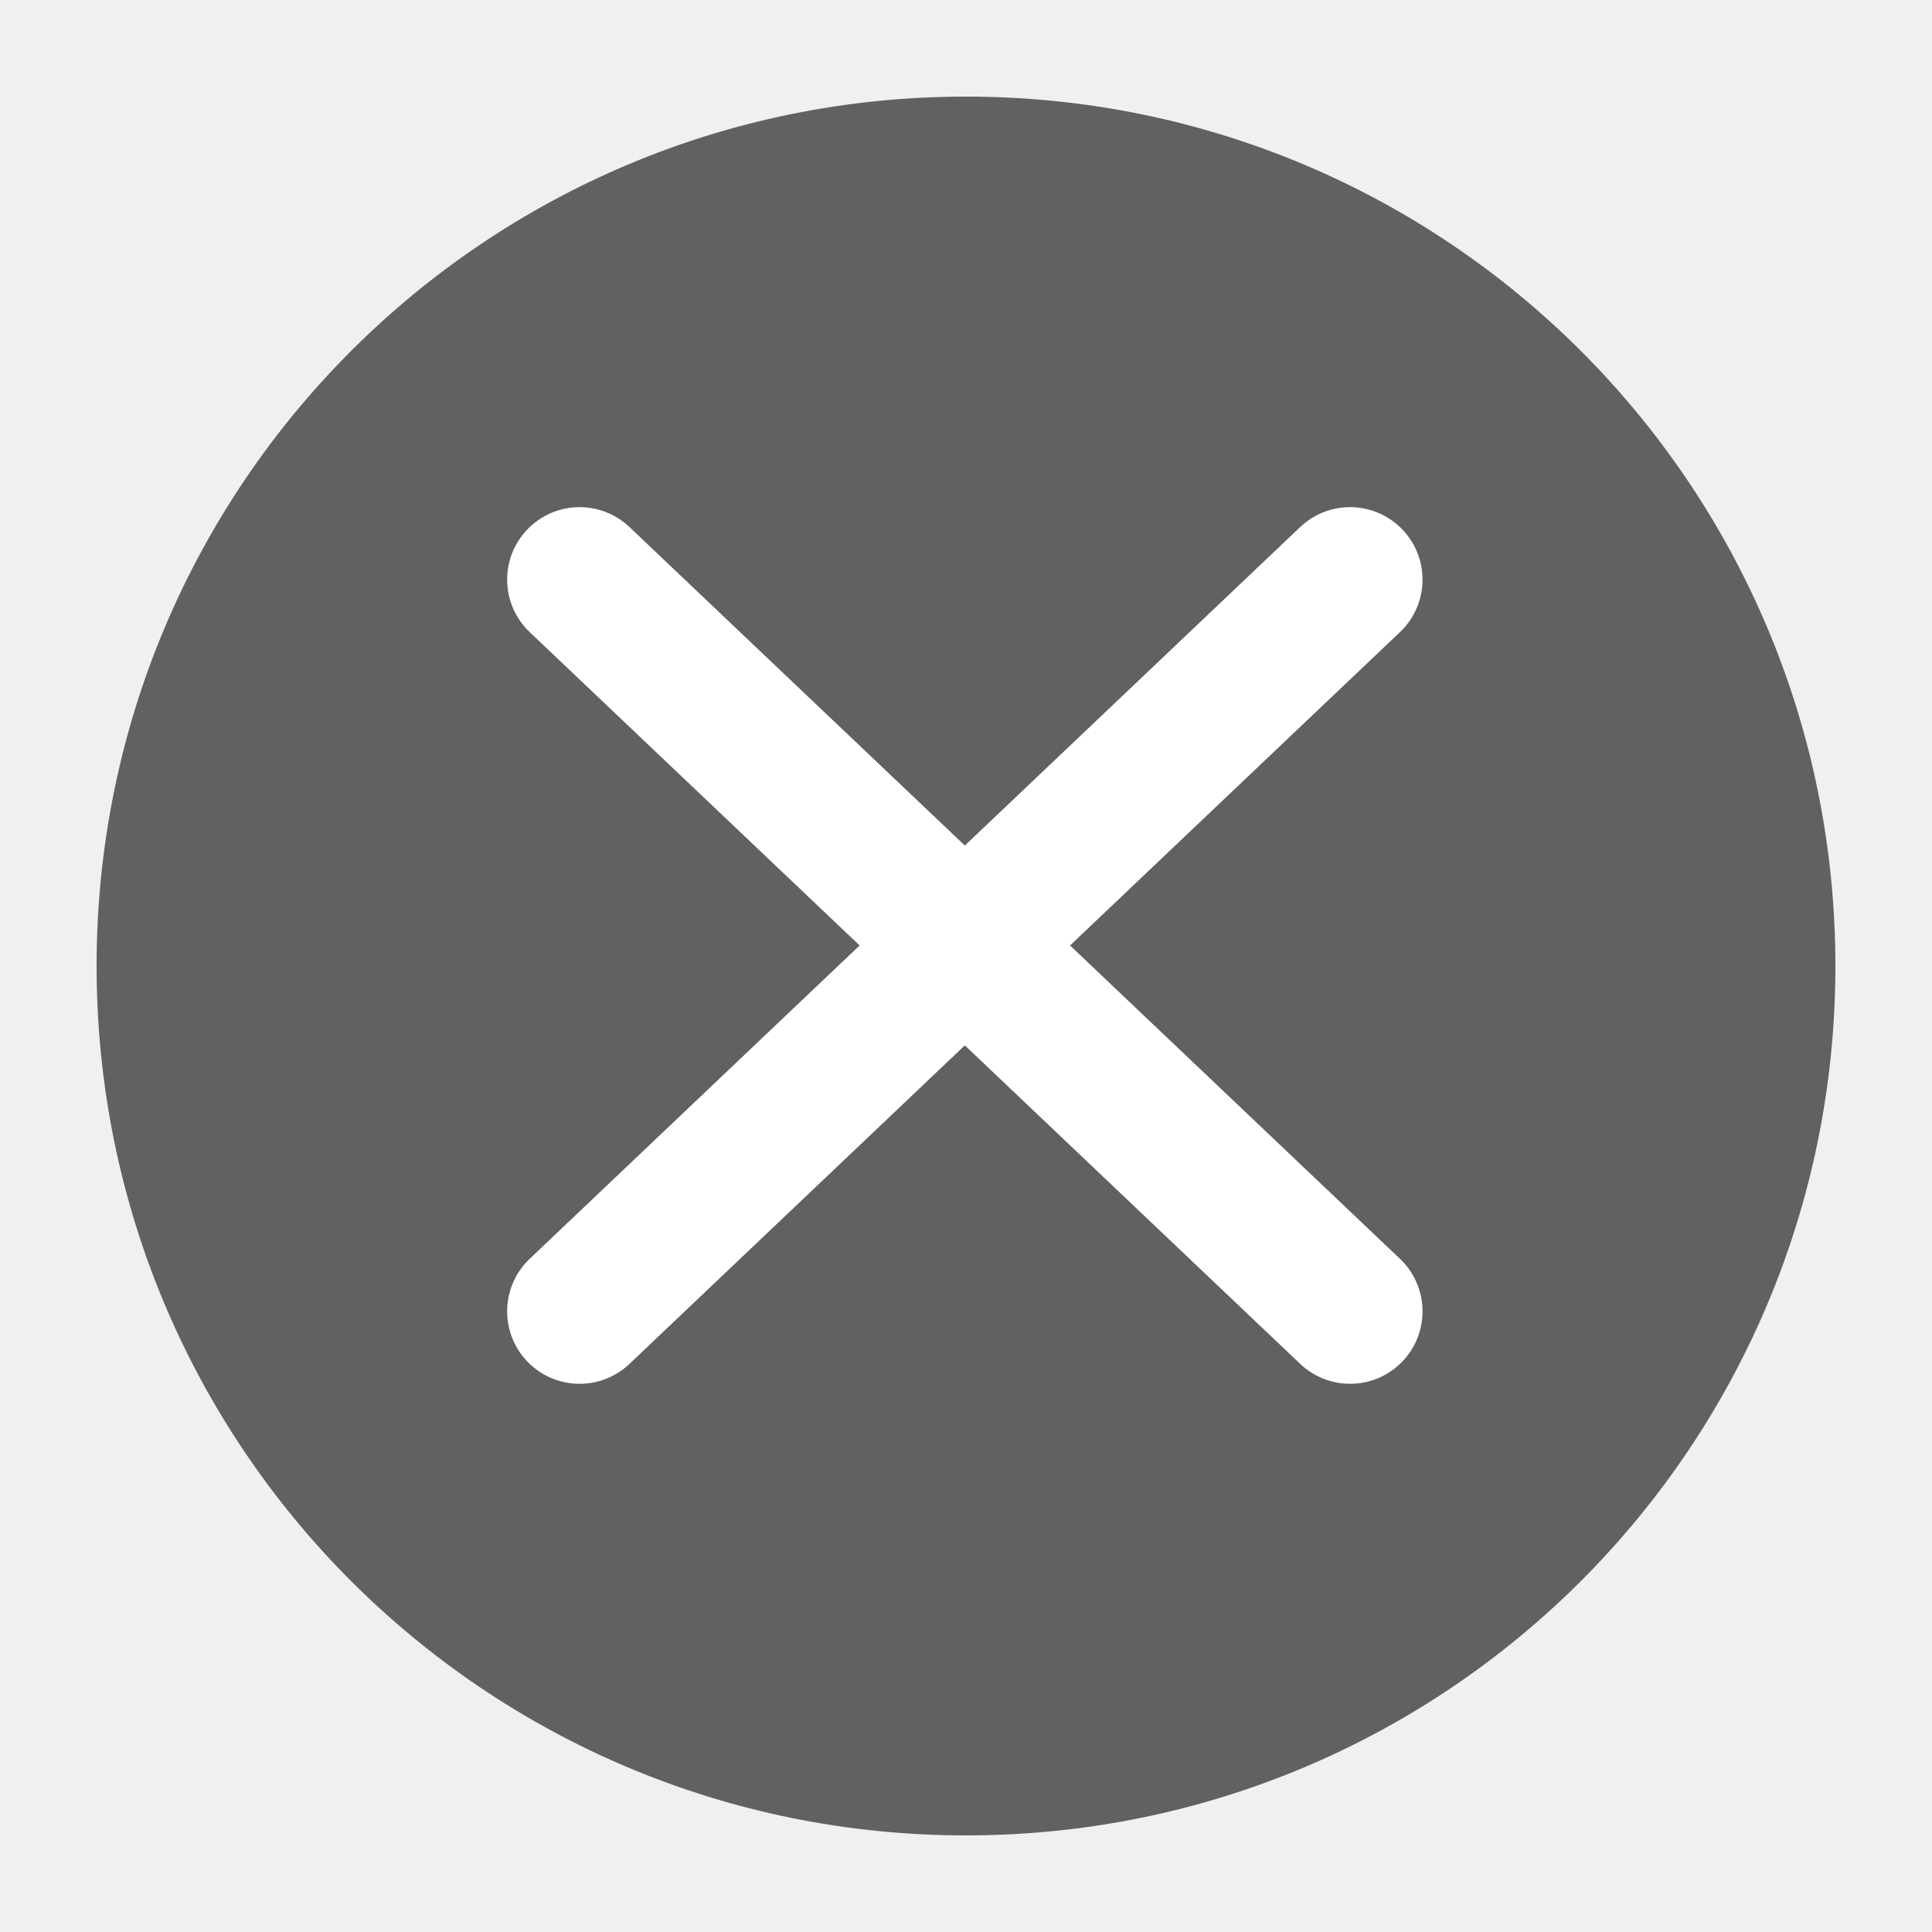
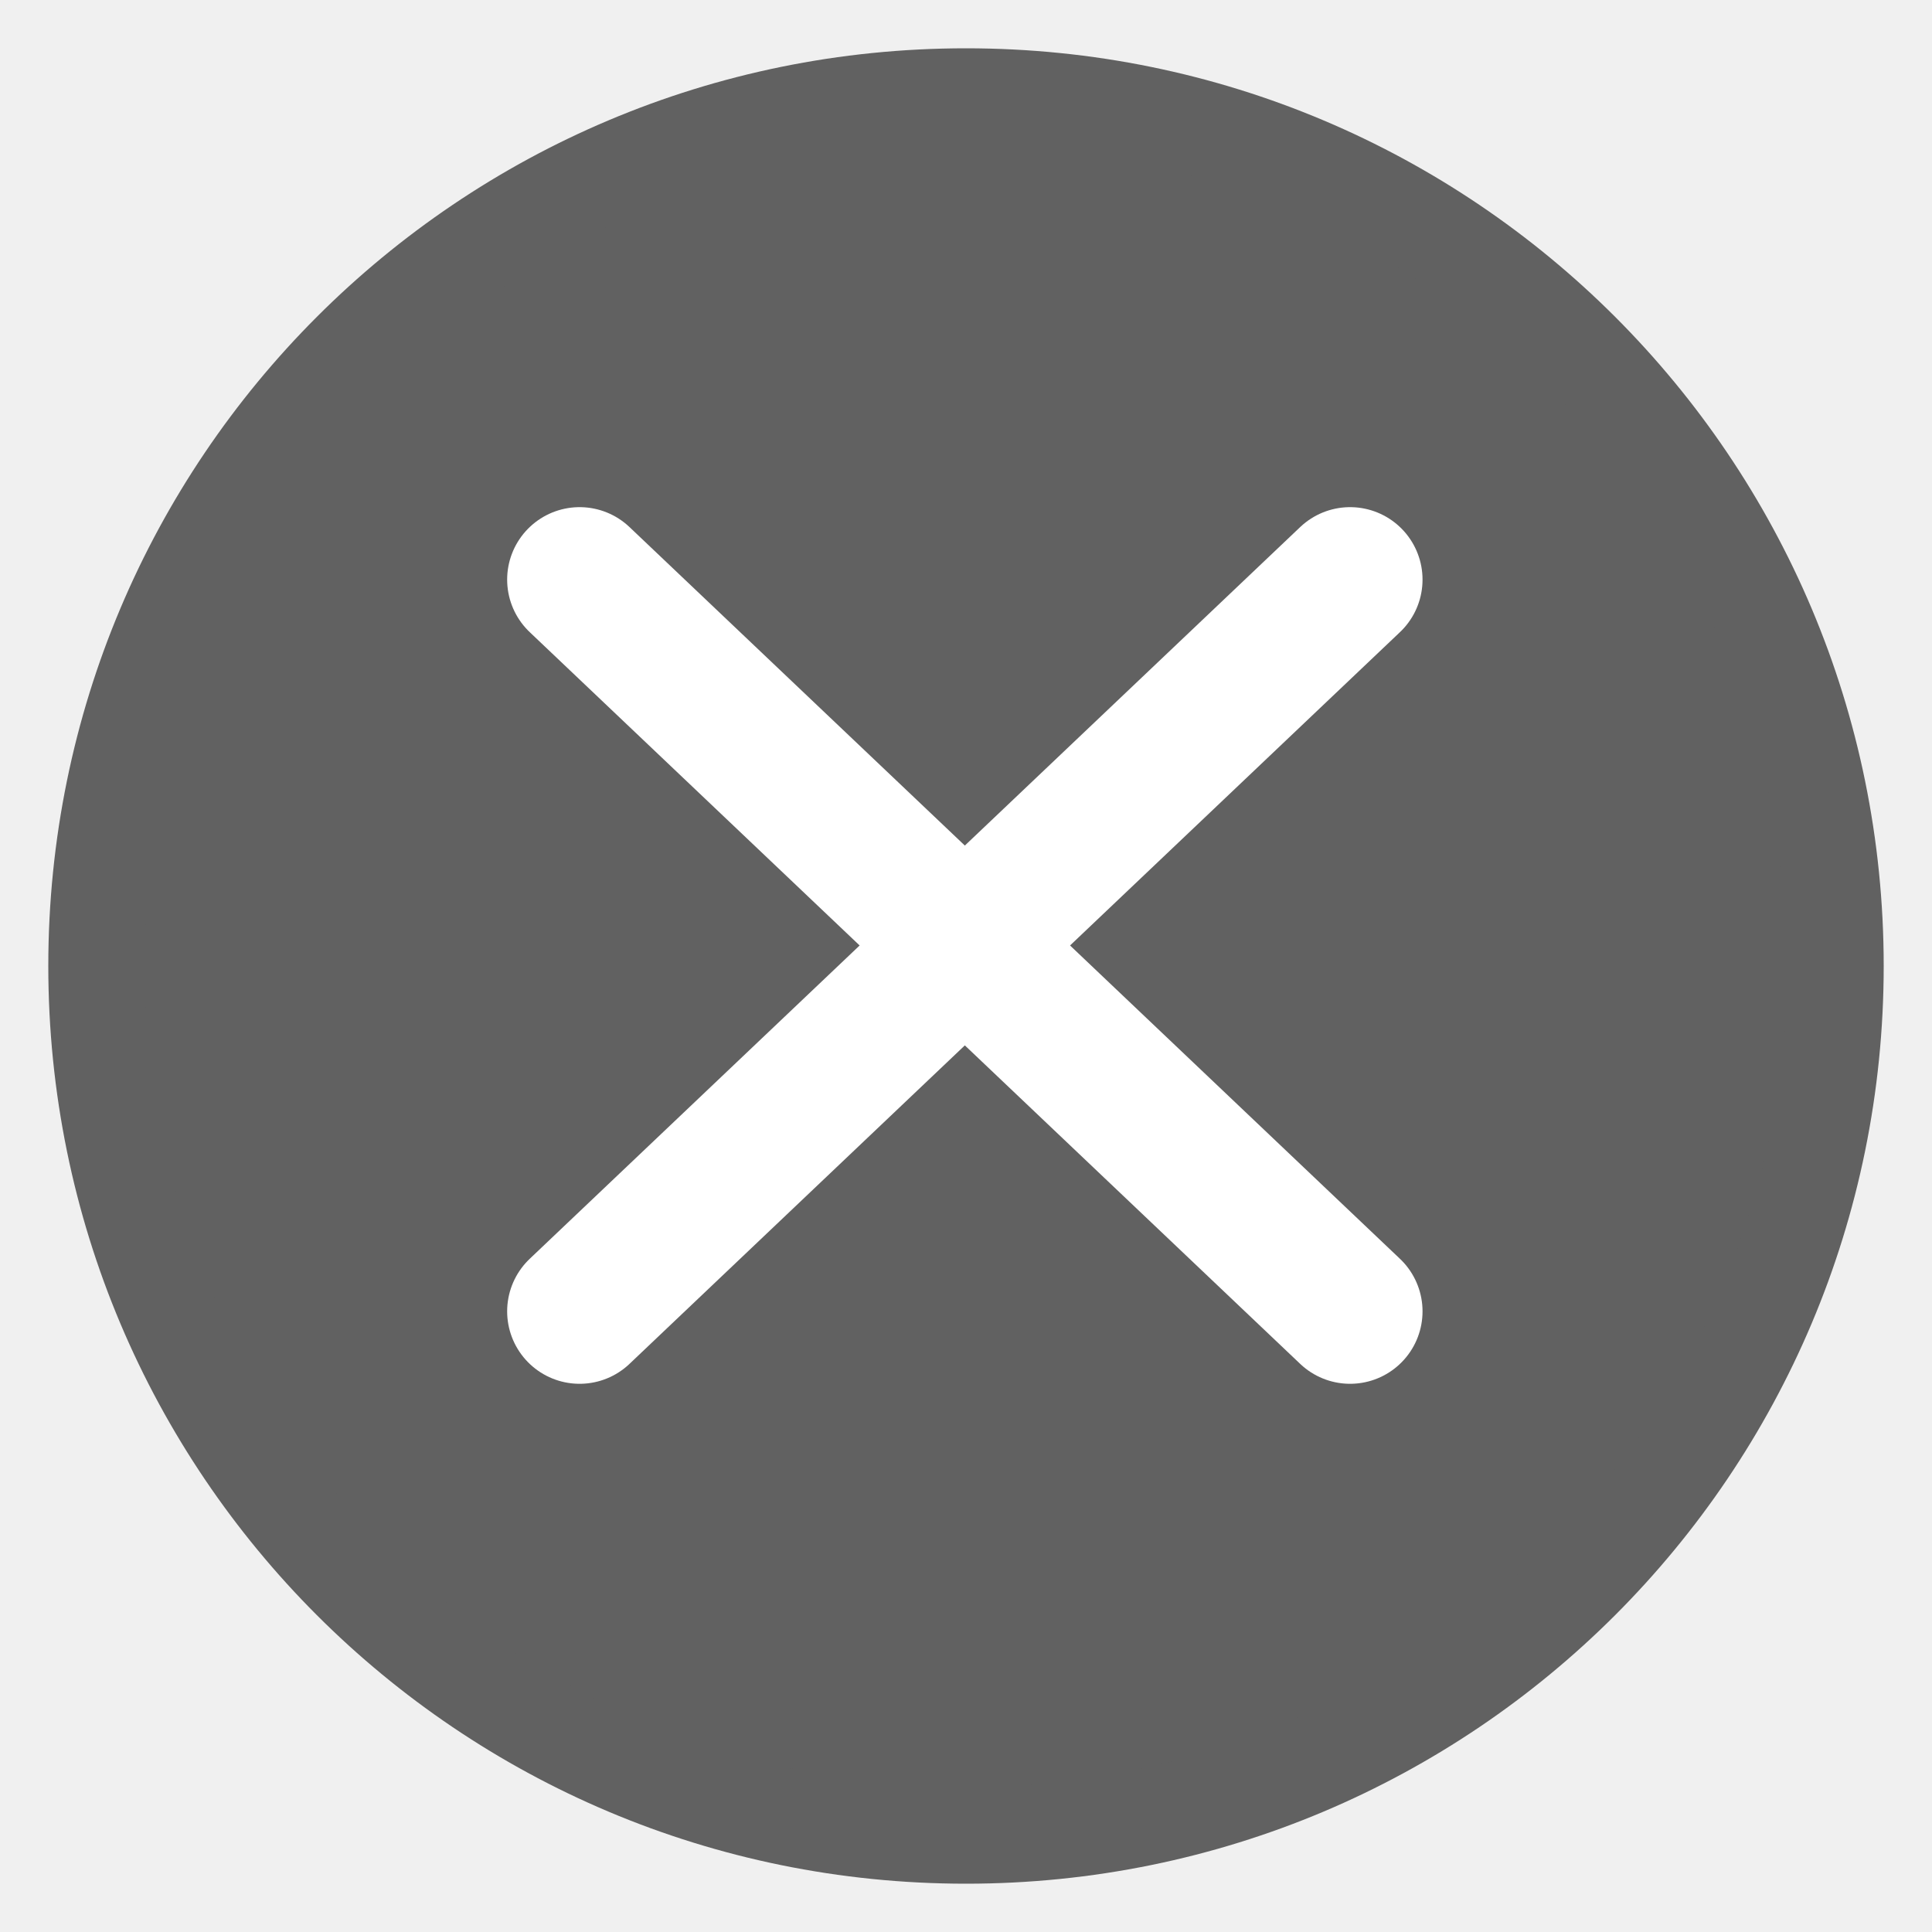
- <svg xmlns="http://www.w3.org/2000/svg" width="20px" height="20px" viewBox="0 0 20 20" version="1.1">
-   <g id="Page-1" stroke="none" stroke-width="1" fill="none" fill-rule="evenodd">
-     <g id="btn_delete_24">
-       <g id="Group-127">
-         <rect id="Rectangle" x="0" y="0" width="20" height="20" />
-         <path d="M10,1 C5.023,1 1,5.023 1,10 C1,14.977 5.023,19 10,19 C14.977,19 19,14.977 19,10 C19,5.023 14.977,1 10,1 Z" id="Path" fill="#616161" fill-rule="nonzero" />
-         <line x1="6" y1="6" x2="13.976" y2="13.575" id="Path-26" stroke="#FFFFFF" stroke-width="1.5" stroke-linecap="round" stroke-linejoin="round" />
-         <line x1="6" y1="6" x2="13.976" y2="13.575" id="Path-26" stroke="#FFFFFF" stroke-width="1.5" stroke-linecap="round" stroke-linejoin="round" transform="translate(9.987919, 9.787678) scale(-1, 1) translate(-9.987919, -9.787678) " />
+ <svg xmlns="http://www.w3.org/2000/svg" width="20" height="20" viewBox="0 0 20 20">
+   <g fill="none" fill-rule="evenodd">
+     <g>
+       <g>
+         <g>
+           <g>
+             <g>
+               <g>
+                 <path d="M0 0H20V20H0z" transform="translate(-1453 -227) translate(0 209) translate(387) translate(1066 18)" />
+                 <path fill="#616161" fill-rule="nonzero" stroke="#616161" d="M10 1c-4.977 0-9 4.023-9 9s4.023 9 9 9 9-4.023 9-9-4.023-9-9-9z" transform="translate(-1453 -227) translate(0 209) translate(387) translate(1066 18)" />
+                 <path stroke="#FFF" stroke-linecap="round" stroke-linejoin="round" stroke-width="1.5" d="M6 6L13.976 13.575" transform="translate(-1453 -227) translate(0 209) translate(387) translate(1066 18)" />
+                 <path stroke="#FFF" stroke-linecap="round" stroke-linejoin="round" stroke-width="1.5" d="M6 6L13.976 13.575" transform="translate(-1453 -227) translate(0 209) translate(387) translate(1066 18) matrix(-1 0 0 1 19.976 0)" />
+               </g>
+             </g>
+           </g>
+         </g>
      </g>
    </g>
  </g>
</svg>
